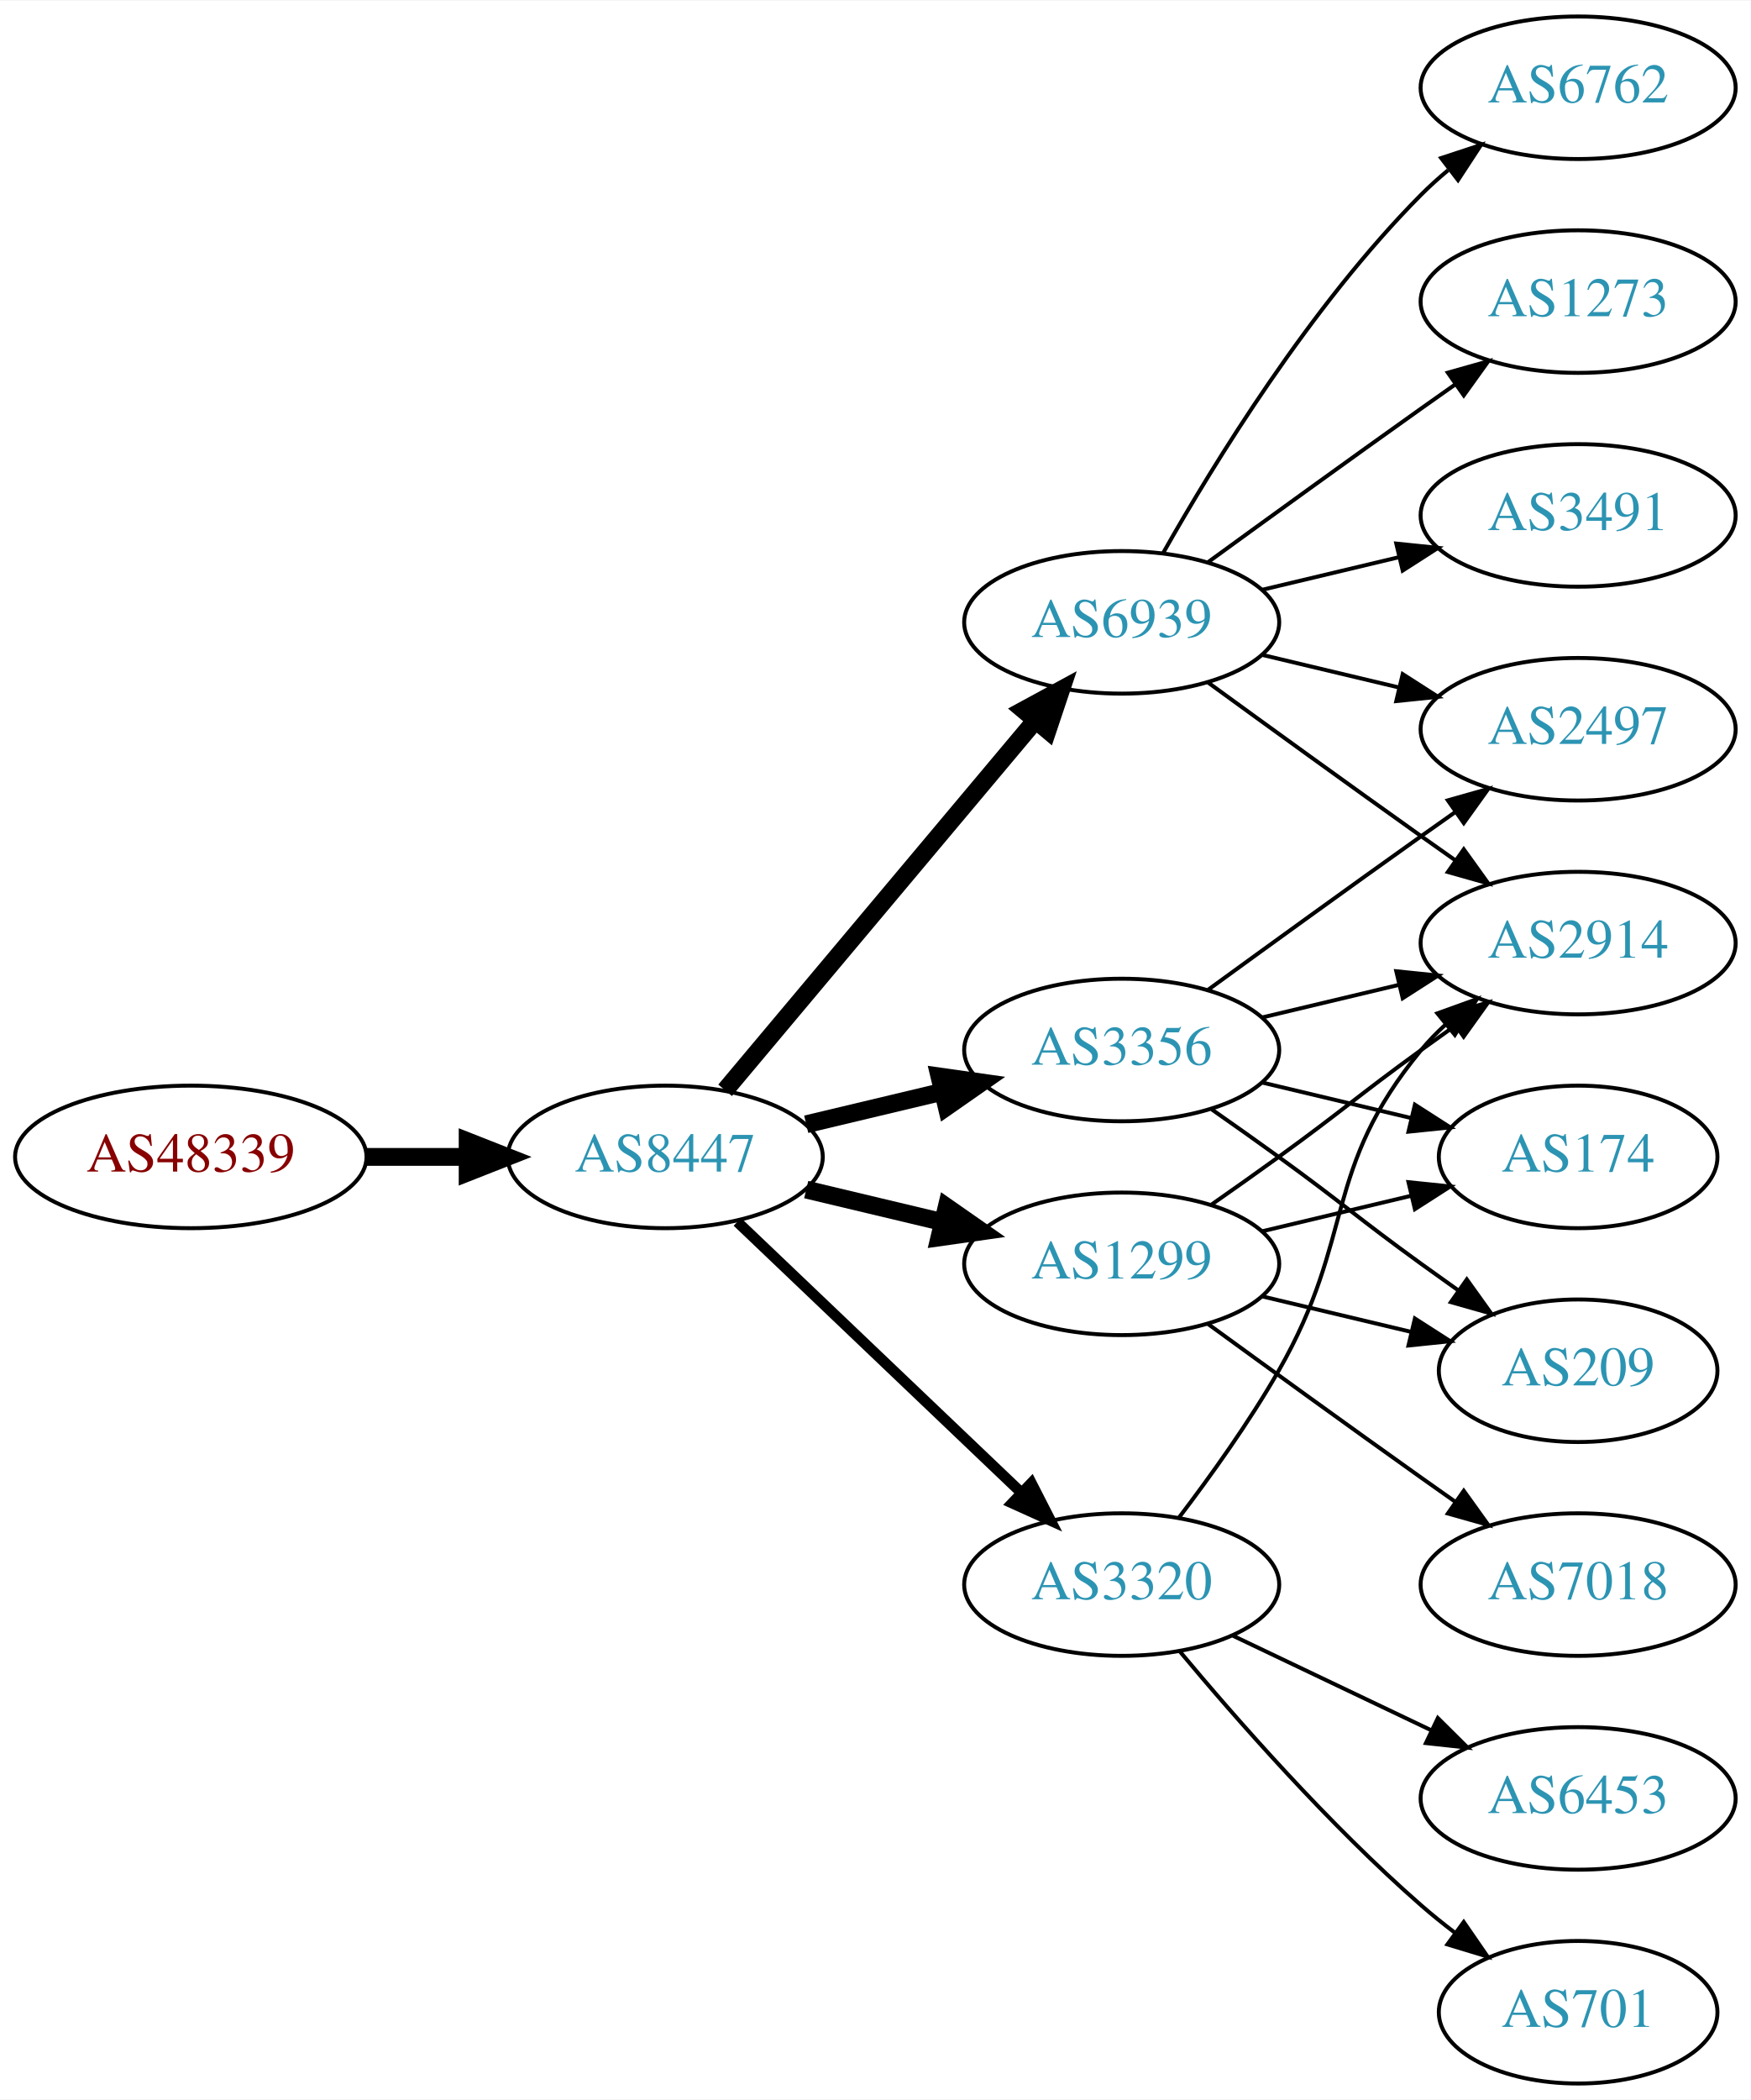
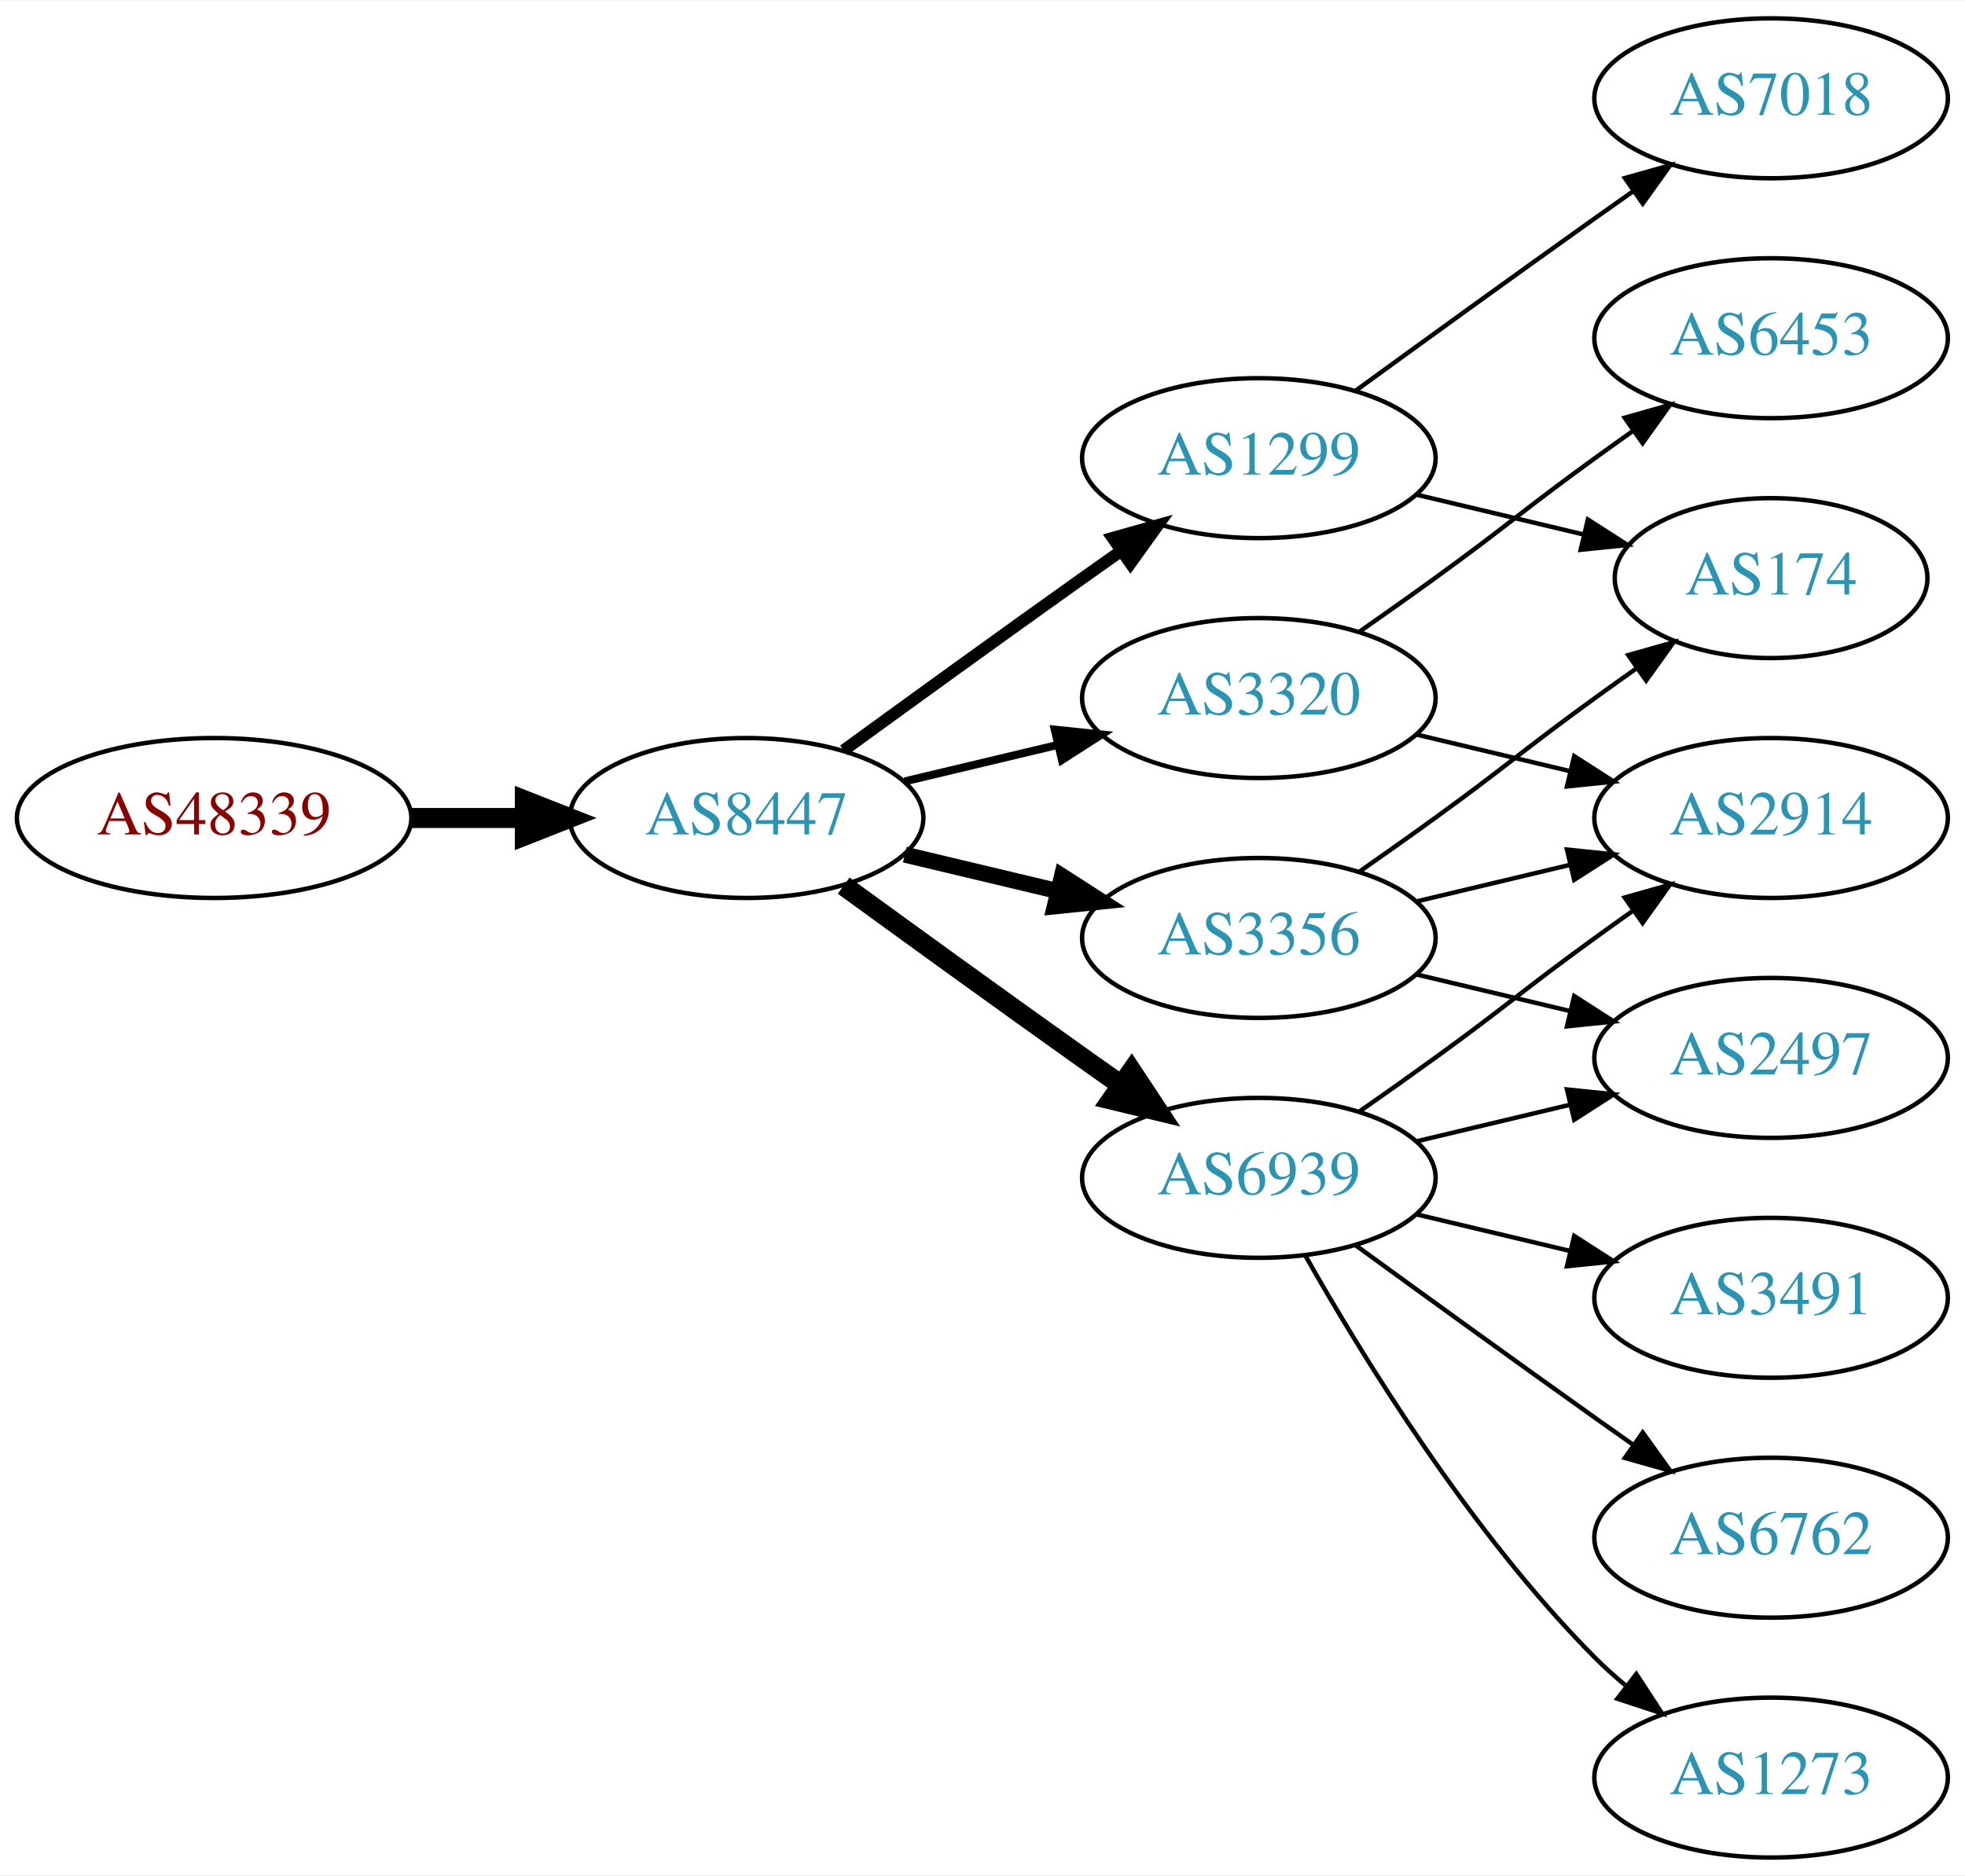
- <svg xmlns="http://www.w3.org/2000/svg" xmlns:xlink="http://www.w3.org/1999/xlink" width="442pt" height="530pt" viewBox="0.00 0.00 442.27 530.00">
-   <g id="graph0" class="graph" transform="scale(1 1) rotate(0) translate(4 526)">
-     <polygon fill="white" stroke="none" points="-4,4 -4,-526 438.271,-526 438.271,4 -4,4" />
+ <svg xmlns="http://www.w3.org/2000/svg" xmlns:xlink="http://www.w3.org/1999/xlink" width="442pt" height="422pt" viewBox="0.00 0.00 442.27 422.00">
+   <g id="graph0" class="graph" transform="scale(1 1) rotate(0) translate(4 418)">
+     <polygon fill="white" stroke="none" points="-4,4 -4,-418 438.271,-418 438.271,4 -4,4" />
    <g id="node1" class="node">
      <g id="a_node1">
        <a xlink:href="/asn/48339" xlink:title="AS48339 ~ Raiffeisen Rechenzentrum GmbH [AT]">
          <ellipse fill="#ffffff" stroke="black" cx="44.196" cy="-234" rx="44.393" ry="18" />
          <text text-anchor="middle" x="44.196" y="-230.3" font-family="Times,serif" font-size="14.00" fill="#880000">AS48339</text>
        </a>
      </g>
    </g>
    <g id="node2" class="node">
      <g id="a_node2">
        <a xlink:href="/asn/8447" xlink:title="AS8447 ~ A1 Telekom Austria AG [AT]">
          <ellipse fill="#ffffff" stroke="black" cx="164.039" cy="-234" rx="39.794" ry="18" />
          <text text-anchor="middle" x="164.039" y="-230.3" font-family="Times,serif" font-size="14.00" fill="#2c94b3">AS8447</text>
        </a>
      </g>
    </g>
    <g id="edge1" class="edge">
      <path fill="none" stroke="black" stroke-width="4.5" d="M88.407,-234C96.72,-234 105.482,-234 113.965,-234" />
      <polygon fill="black" stroke="black" stroke-width="4.5" points="114.123,-237.938 124.123,-234 114.123,-230.063 114.123,-237.938" />
    </g>
    <g id="node3" class="node">
      <g id="a_node3">
-         <a xlink:href="/asn/6939" xlink:title="AS6939 ~ Hurricane Electric LLC [US]">
-           <ellipse fill="#ffffff" stroke="black" cx="279.332" cy="-369" rx="39.794" ry="18" />
-           <text text-anchor="middle" x="279.332" y="-365.3" font-family="Times,serif" font-size="14.00" fill="#2c94b3">AS6939</text>
+         <a xlink:href="/asn/3320" xlink:title="AS3320 ~ DTAG [DE]">
+           <ellipse fill="#ffffff" stroke="black" cx="279.332" cy="-261" rx="39.794" ry="18" />
+           <text text-anchor="middle" x="279.332" y="-257.3" font-family="Times,serif" font-size="14.00" fill="#2c94b3">AS3320</text>
        </a>
      </g>
    </g>
    <g id="edge2" class="edge">
-       <path fill="none" stroke="black" stroke-width="4.5" d="M179.158,-250.825C198.833,-274.269 234.637,-316.934 257.415,-344.076" />
-       <polygon fill="black" stroke="black" stroke-width="4.5" points="254.59,-346.834 264.034,-351.963 260.622,-341.772 254.59,-346.834" />
+       <path fill="none" stroke="black" stroke-width="1.8" d="M199.646,-242.248C210.517,-244.838 222.671,-247.735 234.114,-250.462" />
+       <polygon fill="black" stroke="black" stroke-width="1.8" points="233.397,-253.889 243.936,-252.803 235.02,-247.08 233.397,-253.889" />
    </g>
    <g id="node4" class="node">
      <g id="a_node4">
        <a xlink:href="/asn/3356" xlink:title="AS3356 ~ Level 3 Parent, LLC [US]">
-           <ellipse fill="#ffffff" stroke="black" cx="279.332" cy="-261" rx="39.794" ry="18" />
-           <text text-anchor="middle" x="279.332" y="-257.3" font-family="Times,serif" font-size="14.00" fill="#2c94b3">AS3356</text>
+           <ellipse fill="#ffffff" stroke="black" cx="279.332" cy="-207" rx="39.794" ry="18" />
+           <text text-anchor="middle" x="279.332" y="-203.3" font-family="Times,serif" font-size="14.00" fill="#2c94b3">AS3356</text>
        </a>
      </g>
    </g>
    <g id="edge3" class="edge">
-       <path fill="none" stroke="black" stroke-width="4.5" d="M199.646,-242.248C210.517,-244.838 222.671,-247.735 234.114,-250.462" />
-       <polygon fill="black" stroke="black" stroke-width="4.5" points="233.296,-254.315 243.936,-252.803 235.122,-246.654 233.296,-254.315" />
+       <path fill="none" stroke="black" stroke-width="3.6" d="M199.646,-225.752C210.517,-223.162 222.671,-220.265 234.114,-217.538" />
+       <polygon fill="black" stroke="black" stroke-width="3.6" points="235.02,-220.92 243.936,-215.197 233.397,-214.111 235.02,-220.92" />
    </g>
    <g id="node5" class="node">
      <g id="a_node5">
-         <a xlink:href="/asn/3320" xlink:title="AS3320 ~ DTAG [DE]">
-           <ellipse fill="#ffffff" stroke="black" cx="279.332" cy="-126" rx="39.794" ry="18" />
-           <text text-anchor="middle" x="279.332" y="-122.3" font-family="Times,serif" font-size="14.00" fill="#2c94b3">AS3320</text>
+         <a xlink:href="/asn/6939" xlink:title="AS6939 ~ Hurricane Electric LLC [US]">
+           <ellipse fill="#ffffff" stroke="black" cx="279.332" cy="-153" rx="39.794" ry="18" />
+           <text text-anchor="middle" x="279.332" y="-149.3" font-family="Times,serif" font-size="14.00" fill="#2c94b3">AS6939</text>
        </a>
      </g>
    </g>
    <g id="edge4" class="edge">
-       <path fill="none" stroke="black" stroke-width="2.7" d="M182.245,-217.597C201.321,-199.413 232.241,-169.937 253.838,-149.349" />
-       <polygon fill="black" stroke="black" stroke-width="2.7" points="256.511,-151.637 261.334,-142.203 251.681,-146.57 256.511,-151.637" />
+       <path fill="none" stroke="black" stroke-width="4.5" d="M185.887,-218.778C200.821,-207.909 221.435,-192.975 239.685,-180 242.506,-177.995 245.449,-175.915 248.397,-173.841" />
+       <polygon fill="black" stroke="black" stroke-width="4.5" points="250.694,-177.039 256.621,-168.074 246.173,-170.591 250.694,-177.039" />
    </g>
    <g id="node6" class="node">
      <g id="a_node6">
        <a xlink:href="/asn/1299" xlink:title="AS1299 ~ Telia Carrier [EU]">
-           <ellipse fill="#ffffff" stroke="black" cx="279.332" cy="-207" rx="39.794" ry="18" />
-           <text text-anchor="middle" x="279.332" y="-203.3" font-family="Times,serif" font-size="14.00" fill="#2c94b3">AS1299</text>
+           <ellipse fill="#ffffff" stroke="black" cx="279.332" cy="-315" rx="39.794" ry="18" />
+           <text text-anchor="middle" x="279.332" y="-311.3" font-family="Times,serif" font-size="14.00" fill="#2c94b3">AS1299</text>
        </a>
      </g>
    </g>
    <g id="edge5" class="edge">
-       <path fill="none" stroke="black" stroke-width="4.5" d="M199.646,-225.752C210.517,-223.162 222.671,-220.265 234.114,-217.538" />
-       <polygon fill="black" stroke="black" stroke-width="4.5" points="235.122,-221.346 243.936,-215.197 233.296,-213.685 235.122,-221.346" />
+       <path fill="none" stroke="black" stroke-width="2.7" d="M185.887,-249.222C200.821,-260.091 221.435,-275.025 239.685,-288 242.506,-290.005 245.449,-292.085 248.397,-294.159" />
+       <polygon fill="black" stroke="black" stroke-width="2.7" points="246.424,-297.05 256.621,-299.926 250.443,-291.319 246.424,-297.05" />
    </g>
    <g id="node7" class="node">
      <g id="a_node7">
-         <a xlink:href="/asn/6762" xlink:title="AS6762 ~ TELECOM ITALIA SPARKLE S.p.A. [IT]">
-           <ellipse fill="#ffffff" stroke="black" cx="394.625" cy="-504" rx="39.794" ry="18" />
-           <text text-anchor="middle" x="394.625" y="-500.3" font-family="Times,serif" font-size="14.00" fill="#2c94b3">AS6762</text>
+         <a xlink:href="/asn/2914" xlink:title="AS2914 ~ NTT America, Inc. [US]">
+           <ellipse fill="#ffffff" stroke="black" cx="394.625" cy="-234" rx="39.794" ry="18" />
+           <text text-anchor="middle" x="394.625" y="-230.3" font-family="Times,serif" font-size="14.00" fill="#2c94b3">AS2914</text>
        </a>
      </g>
    </g>
    <g id="edge6" class="edge">
-       <path fill="none" stroke="black" d="M289.791,-386.49C302.573,-409.096 327.005,-448.886 354.978,-477 357.089,-479.121 359.385,-481.188 361.77,-483.171" />
-       <polygon fill="black" stroke="black" points="360.023,-486.242 370.086,-489.556 364.286,-480.69 360.023,-486.242" />
+       <path fill="none" stroke="black" d="M314.939,-252.752C325.81,-250.162 337.964,-247.265 349.407,-244.538" />
+       <polygon fill="black" stroke="black" points="350.313,-247.92 359.229,-242.197 348.69,-241.111 350.313,-247.92" />
    </g>
    <g id="node8" class="node">
      <g id="a_node8">
-         <a xlink:href="/asn/1273" xlink:title="AS1273 ~ Vodafone Group PLC [EU]">
-           <ellipse fill="#ffffff" stroke="black" cx="394.625" cy="-450" rx="39.794" ry="18" />
-           <text text-anchor="middle" x="394.625" y="-446.3" font-family="Times,serif" font-size="14.00" fill="#2c94b3">AS1273</text>
+         <a xlink:href="/asn/6453" xlink:title="AS6453 ~ TATA COMMUNICATIONS (AMERICA) INC [US]">
+           <ellipse fill="#ffffff" stroke="black" cx="394.625" cy="-342" rx="39.794" ry="18" />
+           <text text-anchor="middle" x="394.625" y="-338.3" font-family="Times,serif" font-size="14.00" fill="#2c94b3">AS6453</text>
        </a>
      </g>
    </g>
    <g id="edge7" class="edge">
-       <path fill="none" stroke="black" d="M301.18,-384.222C316.114,-395.091 336.727,-410.025 354.978,-423 357.799,-425.005 360.742,-427.085 363.69,-429.159" />
-       <polygon fill="black" stroke="black" points="361.717,-432.05 371.914,-434.926 365.736,-426.319 361.717,-432.05" />
+       <path fill="none" stroke="black" d="M302.089,-276.009C307.623,-279.879 313.542,-284.064 318.978,-288 335.178,-299.729 338.778,-303.271 354.978,-315 357.781,-317.029 360.712,-319.125 363.653,-321.21" />
+       <polygon fill="black" stroke="black" points="361.675,-324.097 371.868,-326.991 365.704,-318.373 361.675,-324.097" />
+     </g>
+     <g id="edge10" class="edge">
+       <path fill="none" stroke="black" d="M314.939,-215.248C325.81,-217.838 337.964,-220.735 349.407,-223.462" />
+       <polygon fill="black" stroke="black" points="348.69,-226.889 359.229,-225.803 350.313,-220.08 348.69,-226.889" />
    </g>
    <g id="node9" class="node">
      <g id="a_node9">
-         <a xlink:href="/asn/2914" xlink:title="AS2914 ~ NTT America, Inc. [US]">
-           <ellipse fill="#ffffff" stroke="black" cx="394.625" cy="-288" rx="39.794" ry="18" />
-           <text text-anchor="middle" x="394.625" y="-284.3" font-family="Times,serif" font-size="14.00" fill="#2c94b3">AS2914</text>
+         <a xlink:href="/asn/174" xlink:title="AS174 ~ Cogent Communications [US]">
+           <ellipse fill="#ffffff" stroke="black" cx="394.625" cy="-288" rx="35.194" ry="18" />
+           <text text-anchor="middle" x="394.625" y="-284.3" font-family="Times,serif" font-size="14.00" fill="#2c94b3">AS174</text>
        </a>
      </g>
    </g>
    <g id="edge8" class="edge">
-       <path fill="none" stroke="black" d="M301.18,-353.778C316.114,-342.909 336.727,-327.975 354.978,-315 357.799,-312.995 360.742,-310.915 363.69,-308.841" />
-       <polygon fill="black" stroke="black" points="365.736,-311.681 371.914,-303.074 361.717,-305.95 365.736,-311.681" />
+       <path fill="none" stroke="black" d="M302.089,-222.009C307.623,-225.879 313.542,-230.064 318.978,-234 335.178,-245.729 338.778,-249.271 354.978,-261 358.007,-263.193 361.186,-265.463 364.364,-267.713" />
+       <polygon fill="black" stroke="black" points="362.481,-270.667 372.675,-273.555 366.506,-264.941 362.481,-270.667" />
    </g>
    <g id="node10" class="node">
      <g id="a_node10">
        <a xlink:href="/asn/2497" xlink:title="AS2497 ~ Internet Initiative Japan Inc. [JP]">
-           <ellipse fill="#ffffff" stroke="black" cx="394.625" cy="-342" rx="39.794" ry="18" />
-           <text text-anchor="middle" x="394.625" y="-338.3" font-family="Times,serif" font-size="14.00" fill="#2c94b3">AS2497</text>
+           <ellipse fill="#ffffff" stroke="black" cx="394.625" cy="-180" rx="39.794" ry="18" />
+           <text text-anchor="middle" x="394.625" y="-176.3" font-family="Times,serif" font-size="14.00" fill="#2c94b3">AS2497</text>
        </a>
      </g>
    </g>
    <g id="edge9" class="edge">
-       <path fill="none" stroke="black" d="M314.939,-360.752C325.81,-358.162 337.964,-355.265 349.407,-352.538" />
-       <polygon fill="black" stroke="black" points="350.313,-355.92 359.229,-350.197 348.69,-349.111 350.313,-355.92" />
+       <path fill="none" stroke="black" d="M314.939,-198.752C325.81,-196.162 337.964,-193.265 349.407,-190.538" />
+       <polygon fill="black" stroke="black" points="350.313,-193.92 359.229,-188.197 348.69,-187.111 350.313,-193.92" />
+     </g>
+     <g id="edge13" class="edge">
+       <path fill="none" stroke="black" d="M302.089,-168.009C307.623,-171.879 313.542,-176.064 318.978,-180 335.178,-191.729 338.778,-195.271 354.978,-207 357.781,-209.029 360.712,-211.125 363.653,-213.21" />
+       <polygon fill="black" stroke="black" points="361.675,-216.097 371.868,-218.991 365.704,-210.373 361.675,-216.097" />
+     </g>
+     <g id="edge15" class="edge">
+       <path fill="none" stroke="black" d="M314.939,-161.248C325.81,-163.838 337.964,-166.735 349.407,-169.462" />
+       <polygon fill="black" stroke="black" points="348.69,-172.889 359.229,-171.803 350.313,-166.08 348.69,-172.889" />
    </g>
    <g id="node11" class="node">
      <g id="a_node11">
-         <a xlink:href="/asn/3491" xlink:title="AS3491 ~ PCCW Global, Inc. [US]">
-           <ellipse fill="#ffffff" stroke="black" cx="394.625" cy="-396" rx="39.794" ry="18" />
-           <text text-anchor="middle" x="394.625" y="-392.3" font-family="Times,serif" font-size="14.00" fill="#2c94b3">AS3491</text>
-         </a>
-       </g>
-     </g>
-     <g id="edge10" class="edge">
-       <path fill="none" stroke="black" d="M314.939,-377.248C325.81,-379.838 337.964,-382.735 349.407,-385.462" />
-       <polygon fill="black" stroke="black" points="348.69,-388.889 359.229,-387.803 350.313,-382.08 348.69,-388.889" />
-     </g>
-     <g id="edge12" class="edge">
-       <path fill="none" stroke="black" d="M314.939,-269.248C325.81,-271.838 337.964,-274.735 349.407,-277.462" />
-       <polygon fill="black" stroke="black" points="348.69,-280.889 359.229,-279.803 350.313,-274.08 348.69,-280.889" />
-     </g>
-     <g id="edge14" class="edge">
-       <path fill="none" stroke="black" d="M301.18,-276.222C316.114,-287.091 336.727,-302.025 354.978,-315 357.799,-317.005 360.742,-319.085 363.69,-321.159" />
-       <polygon fill="black" stroke="black" points="361.717,-324.05 371.914,-326.926 365.736,-318.319 361.717,-324.05" />
-     </g>
-     <g id="node12" class="node">
-       <g id="a_node12">
-         <a xlink:href="/asn/174" xlink:title="AS174 ~ Cogent Communications [US]">
-           <ellipse fill="#ffffff" stroke="black" cx="394.625" cy="-234" rx="35.194" ry="18" />
-           <text text-anchor="middle" x="394.625" y="-230.3" font-family="Times,serif" font-size="14.00" fill="#2c94b3">AS174</text>
+         <a xlink:href="/asn/1273" xlink:title="AS1273 ~ Vodafone Group PLC [EU]">
+           <ellipse fill="#ffffff" stroke="black" cx="394.625" cy="-18" rx="39.794" ry="18" />
+           <text text-anchor="middle" x="394.625" y="-14.3" font-family="Times,serif" font-size="14.00" fill="#2c94b3">AS1273</text>
        </a>
      </g>
    </g>
    <g id="edge11" class="edge">
-       <path fill="none" stroke="black" d="M314.939,-252.752C326.733,-249.942 340.038,-246.771 352.306,-243.847" />
-       <polygon fill="black" stroke="black" points="353.394,-247.186 362.311,-241.463 351.772,-240.376 353.394,-247.186" />
+       <path fill="none" stroke="black" d="M289.791,-135.51C302.573,-112.904 327.005,-73.114 354.978,-45 357.089,-42.879 359.385,-40.812 361.77,-38.829" />
+       <polygon fill="black" stroke="black" points="364.286,-41.31 370.086,-32.444 360.023,-35.758 364.286,-41.31" />
+     </g>
+     <g id="node12" class="node">
+       <g id="a_node12">
+         <a xlink:href="/asn/3491" xlink:title="AS3491 ~ PCCW Global, Inc. [US]">
+           <ellipse fill="#ffffff" stroke="black" cx="394.625" cy="-126" rx="39.794" ry="18" />
+           <text text-anchor="middle" x="394.625" y="-122.3" font-family="Times,serif" font-size="14.00" fill="#2c94b3">AS3491</text>
+         </a>
+       </g>
+     </g>
+     <g id="edge12" class="edge">
+       <path fill="none" stroke="black" d="M314.939,-144.752C325.81,-142.162 337.964,-139.265 349.407,-136.538" />
+       <polygon fill="black" stroke="black" points="350.313,-139.92 359.229,-134.197 348.69,-133.111 350.313,-139.92" />
    </g>
    <g id="node13" class="node">
      <g id="a_node13">
-         <a xlink:href="/asn/209" xlink:title="AS209 ~ CenturyLink Communications, LLC [US]">
-           <ellipse fill="#ffffff" stroke="black" cx="394.625" cy="-180" rx="35.194" ry="18" />
-           <text text-anchor="middle" x="394.625" y="-176.3" font-family="Times,serif" font-size="14.00" fill="#2c94b3">AS209</text>
+         <a xlink:href="/asn/6762" xlink:title="AS6762 ~ TELECOM ITALIA SPARKLE S.p.A. [IT]">
+           <ellipse fill="#ffffff" stroke="black" cx="394.625" cy="-72" rx="39.794" ry="18" />
+           <text text-anchor="middle" x="394.625" y="-68.3" font-family="Times,serif" font-size="14.00" fill="#2c94b3">AS6762</text>
        </a>
      </g>
    </g>
-     <g id="edge13" class="edge">
-       <path fill="none" stroke="black" d="M302.089,-245.991C307.623,-242.121 313.542,-237.936 318.978,-234 335.178,-222.271 338.778,-218.729 354.978,-207 358.007,-204.807 361.186,-202.537 364.364,-200.287" />
-       <polygon fill="black" stroke="black" points="366.506,-203.059 372.675,-194.445 362.481,-197.333 366.506,-203.059" />
+     <g id="edge14" class="edge">
+       <path fill="none" stroke="black" d="M301.18,-137.778C316.114,-126.909 336.727,-111.975 354.978,-99 357.799,-96.995 360.742,-94.915 363.69,-92.841" />
+       <polygon fill="black" stroke="black" points="365.736,-95.681 371.914,-87.074 361.717,-89.95 365.736,-95.681" />
    </g>
    <g id="edge17" class="edge">
-       <path fill="none" stroke="black" d="M293.793,-142.913C301.686,-153.27 311.535,-166.992 318.978,-180 338.543,-214.194 329.913,-230.606 354.978,-261 356.833,-263.25 358.92,-265.396 361.139,-267.424" />
-       <polygon fill="black" stroke="black" points="359.075,-270.256 369.044,-273.844 363.488,-264.823 359.075,-270.256" />
+       <path fill="none" stroke="black" d="M314.939,-306.752C326.733,-303.942 340.038,-300.771 352.306,-297.847" />
+       <polygon fill="black" stroke="black" points="353.394,-301.186 362.311,-295.463 351.772,-294.376 353.394,-301.186" />
    </g>
    <g id="node14" class="node">
      <g id="a_node14">
-         <a xlink:href="/asn/6453" xlink:title="AS6453 ~ TATA COMMUNICATIONS (AMERICA) INC [US]">
-           <ellipse fill="#ffffff" stroke="black" cx="394.625" cy="-72" rx="39.794" ry="18" />
-           <text text-anchor="middle" x="394.625" y="-68.3" font-family="Times,serif" font-size="14.00" fill="#2c94b3">AS6453</text>
-         </a>
-       </g>
-     </g>
-     <g id="edge15" class="edge">
-       <path fill="none" stroke="black" d="M307.468,-113.066C322.462,-105.919 341.283,-96.948 357.506,-89.215" />
-       <polygon fill="black" stroke="black" points="359.188,-92.291 366.71,-84.829 356.177,-85.972 359.188,-92.291" />
-     </g>
-     <g id="node15" class="node">
-       <g id="a_node15">
-         <a xlink:href="/asn/701" xlink:title="AS701 ~ UUNET [US]">
-           <ellipse fill="#ffffff" stroke="black" cx="394.625" cy="-18" rx="35.194" ry="18" />
-           <text text-anchor="middle" x="394.625" y="-14.3" font-family="Times,serif" font-size="14.00" fill="#2c94b3">AS701</text>
+         <a xlink:href="/asn/7018" xlink:title="AS7018 ~ AT&amp;T Services, Inc. [US]">
+           <ellipse fill="#ffffff" stroke="black" cx="394.625" cy="-396" rx="39.794" ry="18" />
+           <text text-anchor="middle" x="394.625" y="-392.3" font-family="Times,serif" font-size="14.00" fill="#2c94b3">AS7018</text>
        </a>
      </g>
    </g>
    <g id="edge16" class="edge">
-       <path fill="none" stroke="black" d="M293.962,-109.183C308.244,-92.071 331.791,-65.255 354.978,-45 357.648,-42.668 360.521,-40.352 363.451,-38.114" />
-       <polygon fill="black" stroke="black" points="365.729,-40.784 371.742,-32.061 361.602,-35.13 365.729,-40.784" />
-     </g>
-     <g id="edge21" class="edge">
-       <path fill="none" stroke="black" d="M302.089,-222.009C307.623,-225.879 313.542,-230.064 318.978,-234 335.178,-245.729 338.778,-249.271 354.978,-261 357.781,-263.029 360.712,-265.125 363.653,-267.21" />
-       <polygon fill="black" stroke="black" points="361.675,-270.097 371.868,-272.991 365.704,-264.373 361.675,-270.097" />
-     </g>
-     <g id="edge18" class="edge">
-       <path fill="none" stroke="black" d="M314.939,-215.248C326.733,-218.058 340.038,-221.229 352.306,-224.153" />
-       <polygon fill="black" stroke="black" points="351.772,-227.624 362.311,-226.537 353.394,-220.814 351.772,-227.624" />
-     </g>
-     <g id="edge19" class="edge">
-       <path fill="none" stroke="black" d="M314.939,-198.752C326.733,-195.942 340.038,-192.771 352.306,-189.847" />
-       <polygon fill="black" stroke="black" points="353.394,-193.186 362.311,-187.463 351.772,-186.376 353.394,-193.186" />
-     </g>
-     <g id="node16" class="node">
-       <g id="a_node16">
-         <a xlink:href="/asn/7018" xlink:title="AS7018 ~ AT&amp;T Services, Inc. [US]">
-           <ellipse fill="#ffffff" stroke="black" cx="394.625" cy="-126" rx="39.794" ry="18" />
-           <text text-anchor="middle" x="394.625" y="-122.3" font-family="Times,serif" font-size="14.00" fill="#2c94b3">AS7018</text>
-         </a>
-       </g>
-     </g>
-     <g id="edge20" class="edge">
-       <path fill="none" stroke="black" d="M301.18,-191.778C316.114,-180.909 336.727,-165.975 354.978,-153 357.799,-150.995 360.742,-148.915 363.69,-146.841" />
-       <polygon fill="black" stroke="black" points="365.736,-149.681 371.914,-141.074 361.717,-143.95 365.736,-149.681" />
+       <path fill="none" stroke="black" d="M301.18,-330.222C316.114,-341.091 336.727,-356.025 354.978,-369 357.799,-371.005 360.742,-373.085 363.69,-375.159" />
+       <polygon fill="black" stroke="black" points="361.717,-378.05 371.914,-380.926 365.736,-372.319 361.717,-378.05" />
    </g>
  </g>
</svg>
